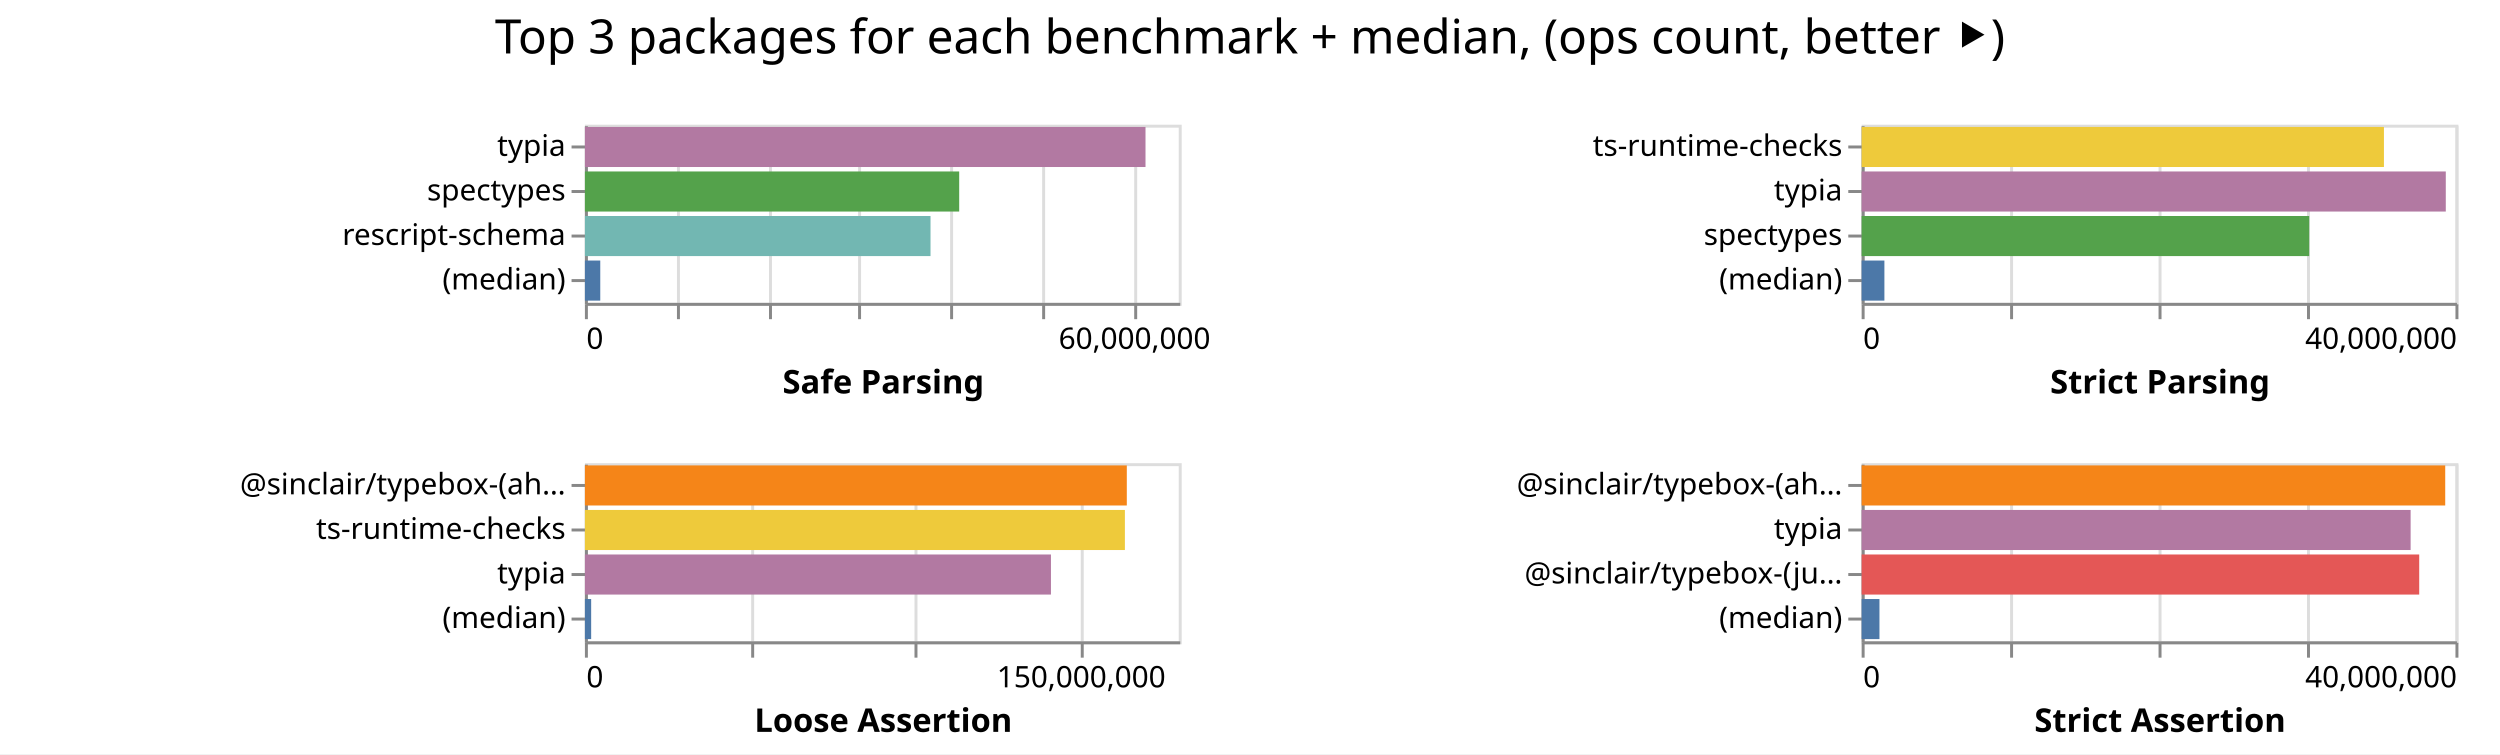
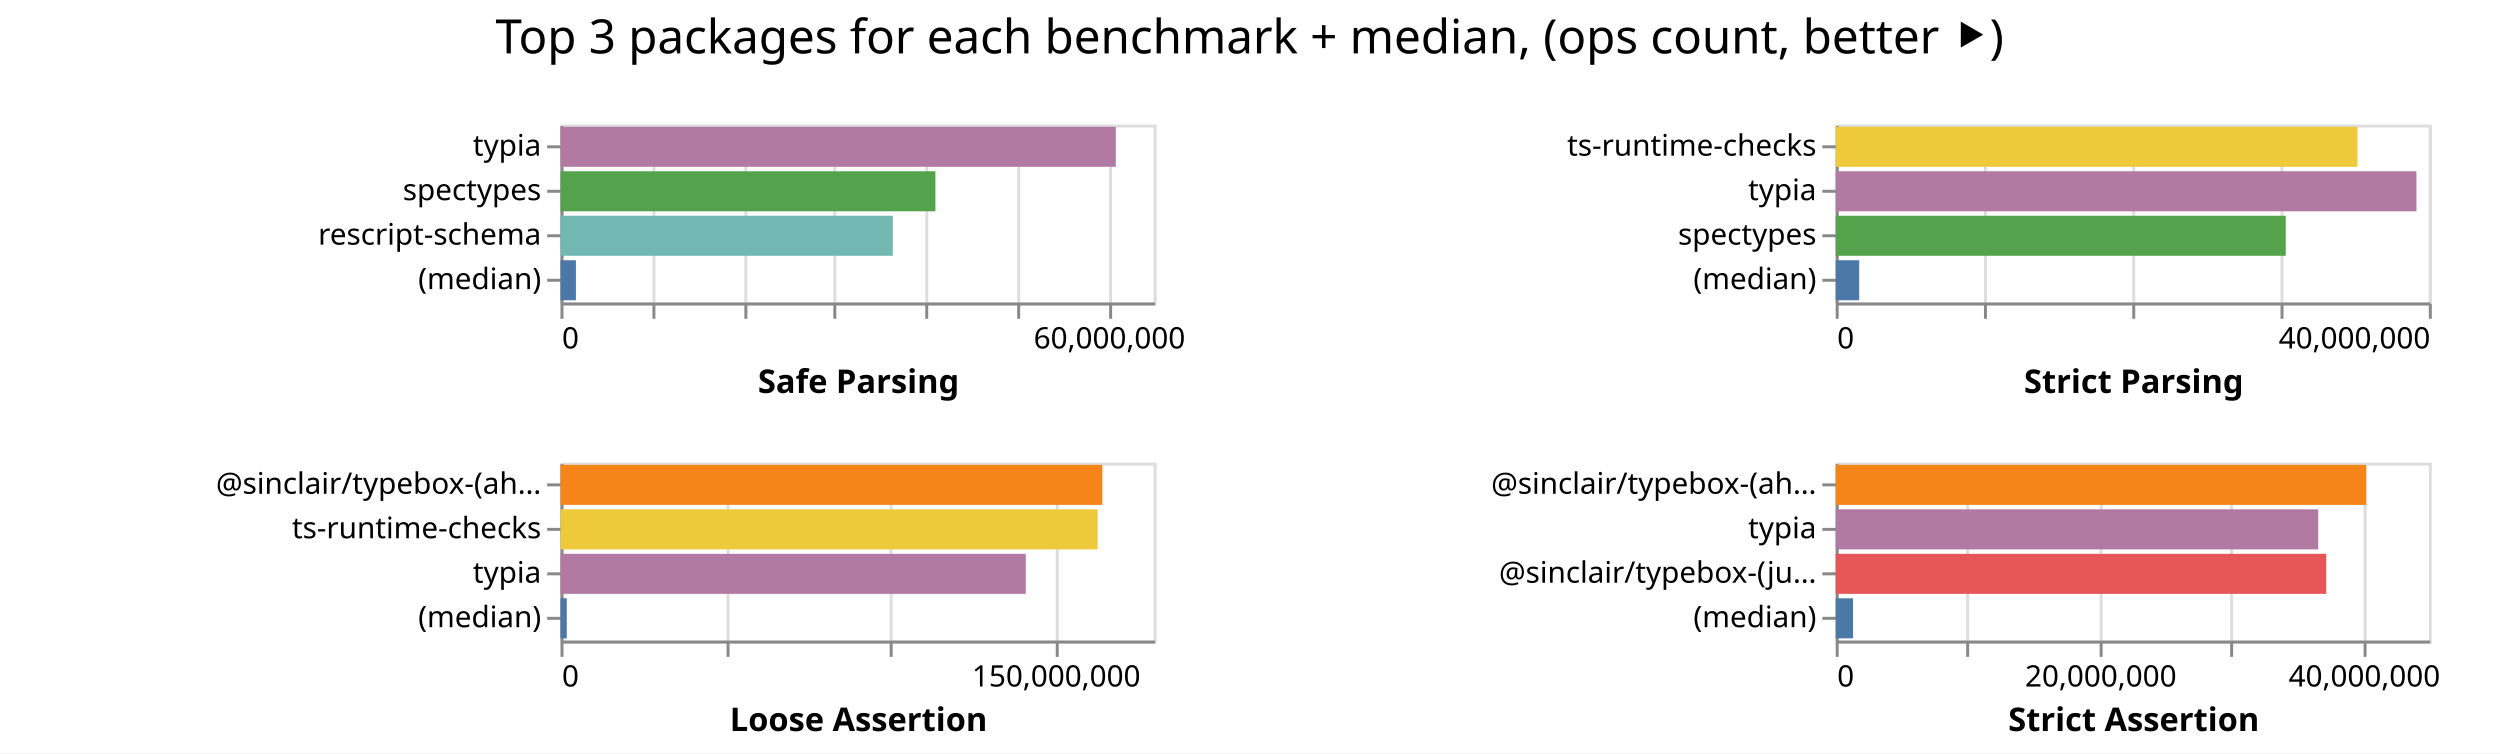
- <svg xmlns="http://www.w3.org/2000/svg" class="marks" width="842" height="254">
-   <path fill="#fff" d="M0 0h842v254H0z" />
+ <svg xmlns="http://www.w3.org/2000/svg" class="marks" width="843" height="254">
+   <path fill="#fff" d="M0 0h843v254H0z" />
  <g class="mark-group role-frame root" aria-roledescription="group mark container" fill="none" stroke-miterlimit="10">
-     <path class="background" aria-hidden="true" d="M197 42Z" />
+     <path class="background" aria-hidden="true" d="M189 42Z" />
    <g class="mark-group role-scope child__Safe_Parsing_group" aria-roledescription="group mark container">
-       <path class="background" aria-hidden="true" d="M197.5 42.5h200v60h-200Z" stroke="#ddd" />
+       <path class="background" aria-hidden="true" d="M189.5 42.5h200v60h-200Z" stroke="#ddd" />
      <g class="mark-group role-axis" aria-hidden="true">
-         <path class="background" aria-hidden="true" d="M197.5 102.5Z" pointer-events="none" />
+         <path class="background" aria-hidden="true" d="M189.5 102.5Z" pointer-events="none" />
        <g class="mark-rule role-axis-grid" pointer-events="none" stroke="#ddd">
-           <path d="M197.5 102.5v-60M228.5 102.5v-60M259.5 102.5v-60M289.5 102.5v-60M320.5 102.5v-60M351.5 102.5v-60M382.5 102.5v-60" />
+           <path d="M189.5 102.5v-60M220.5 102.5v-60M251.5 102.5v-60M281.5 102.5v-60M312.5 102.5v-60M343.5 102.5v-60M374.5 102.5v-60" />
        </g>
      </g>
      <g pointer-events="none" class="mark-group role-axis" aria-roledescription="axis" aria-label="X-axis titled 'Safe Parsing' for a linear scale with values from 0 to 65,000,000">
-         <path class="background" aria-hidden="true" d="M197.5 102.5Z" />
+         <path class="background" aria-hidden="true" d="M189.5 102.5Z" />
        <g class="mark-rule role-axis-tick" stroke="#888">
-           <path d="M197.5 102.5v5M228.5 102.5v5M259.5 102.5v5M289.5 102.5v5M320.5 102.5v5M351.5 102.5v5M382.5 102.5v5" />
+           <path d="M189.5 102.5v5M220.5 102.5v5M251.5 102.5v5M281.5 102.5v5M312.5 102.5v5M343.5 102.5v5M374.5 102.5v5" />
        </g>
        <g class="mark-text role-axis-label" font-family="sans-serif" font-size="10" fill="#000">
-           <text transform="translate(197.5 117.5)">0</text>
-           <text text-anchor="middle" transform="translate(382.115 117.5)">60,000,000</text>
+           <text transform="translate(189.5 117.5)">0</text>
+           <text text-anchor="middle" transform="translate(374.115 117.5)">60,000,000</text>
        </g>
-         <path stroke="#888" d="M197.5 102.5h200" class="mark-rule role-axis-domain" />
-         <text text-anchor="middle" transform="translate(297.5 132.5)" font-family="sans-serif" font-size="11" font-weight="bold" fill="#000" class="mark-text role-axis-title">Safe Parsing</text>
+         <path stroke="#888" d="M189.5 102.5h200" class="mark-rule role-axis-domain" />
+         <text text-anchor="middle" transform="translate(289.5 132.5)" font-family="sans-serif" font-size="11" font-weight="bold" fill="#000" class="mark-text role-axis-title">Safe Parsing</text>
      </g>
      <g pointer-events="none" class="mark-group role-axis" aria-roledescription="axis" aria-label="Y-axis for a discrete scale with 4 values: typia, spectypes, rescript-schema, (median)">
-         <path class="background" aria-hidden="true" d="M197.5 42.5Z" />
+         <path class="background" aria-hidden="true" d="M189.5 42.5Z" />
        <g class="mark-rule role-axis-tick" stroke="#888">
-           <path d="M197.5 49.5h-5M197.5 64.5h-5M197.5 79.5h-5M197.5 94.5h-5" />
+           <path d="M189.5 49.5h-5M189.5 64.5h-5M189.5 79.5h-5M189.5 94.5h-5" />
        </g>
        <g class="mark-text role-axis-label" text-anchor="end" font-family="sans-serif" font-size="10" fill="#000">
-           <text transform="translate(190.5 52.5)">typia</text>
-           <text transform="translate(190.5 67.5)">spectypes</text>
-           <text transform="translate(190.5 82.5)">rescript-schema</text>
-           <text transform="translate(190.5 97.5)">(median)</text>
+           <text transform="translate(182.5 52.5)">typia</text>
+           <text transform="translate(182.5 67.5)">spectypes</text>
+           <text transform="translate(182.5 82.5)">rescript-schema</text>
+           <text transform="translate(182.5 97.5)">(median)</text>
        </g>
-         <path stroke="#888" d="M197.5 42.5v60" class="mark-rule role-axis-domain" />
+         <path stroke="#888" d="M189.5 42.5v60" class="mark-rule role-axis-domain" />
      </g>
      <g class="mark-rect role-mark child__Safe_Parsing_marks" aria-roledescription="rect mark container">
-         <path aria-label="Safe Parsing: 61361980; name: typia" aria-roledescription="bar" d="M197 42.75h188.806v13.5H197Z" fill="#b279a2" />
-         <path aria-label="Safe Parsing: 40968452; name: spectypes" aria-roledescription="bar" d="M197 57.75h126.057v13.5H197Z" fill="#54a24b" />
-         <path aria-label="Safe Parsing: 37829277; name: rescript-schema" aria-roledescription="bar" d="M197 72.75h116.398v13.5H197Z" fill="#72b7b2" />
-         <path aria-label="Safe Parsing: 1680504.5; name: (median)" aria-roledescription="bar" d="M197 87.75h5.17v13.5H197Z" fill="#4c78a8" />
+         <path aria-label="Safe Parsing: 60857988; name: typia" aria-roledescription="bar" d="M189 42.75h187.255v13.5H189Z" fill="#b279a2" />
+         <path aria-label="Safe Parsing: 41084878; name: spectypes" aria-roledescription="bar" d="M189 57.75h126.415v13.5H189Z" fill="#54a24b" />
+         <path aria-label="Safe Parsing: 36418650; name: rescript-schema" aria-roledescription="bar" d="M189 72.75h112.057v13.5H189Z" fill="#72b7b2" />
+         <path aria-label="Safe Parsing: 1688485; name: (median)" aria-roledescription="bar" d="M189 87.75h5.195v13.5H189Z" fill="#4c78a8" />
      </g>
    </g>
    <g class="mark-group role-scope child__Strict_Parsing_group" aria-roledescription="group mark container">
-       <path class="background" aria-hidden="true" d="M627.5 42.5h200v60h-200Z" stroke="#ddd" />
+       <path class="background" aria-hidden="true" d="M619.5 42.5h200v60h-200Z" stroke="#ddd" />
      <g class="mark-group role-axis" aria-hidden="true">
-         <path class="background" aria-hidden="true" d="M627.5 102.5Z" pointer-events="none" />
+         <path class="background" aria-hidden="true" d="M619.5 102.5Z" pointer-events="none" />
        <g class="mark-rule role-axis-grid" pointer-events="none" stroke="#ddd">
-           <path d="M627.5 102.5v-60M677.5 102.5v-60M727.5 102.5v-60M777.5 102.5v-60M827.5 102.5v-60" />
+           <path d="M619.5 102.5v-60M669.5 102.5v-60M719.5 102.5v-60M769.5 102.5v-60M819.5 102.5v-60" />
        </g>
      </g>
      <g pointer-events="none" class="mark-group role-axis" aria-roledescription="axis" aria-label="X-axis titled 'Strict Parsing' for a linear scale with values from 0 to 40,000,000">
-         <path class="background" aria-hidden="true" d="M627.5 102.5Z" />
+         <path class="background" aria-hidden="true" d="M619.5 102.5Z" />
        <g class="mark-rule role-axis-tick" stroke="#888">
-           <path d="M627.5 102.5v5M677.5 102.5v5M727.5 102.5v5M777.5 102.5v5M827.5 102.5v5" />
+           <path d="M619.5 102.5v5M669.5 102.5v5M719.5 102.5v5M769.5 102.5v5M819.5 102.5v5" />
        </g>
        <g class="mark-text role-axis-label" font-family="sans-serif" font-size="10" fill="#000">
-           <text transform="translate(627.5 117.5)">0</text>
-           <text text-anchor="end" transform="translate(827.5 117.5)">40,000,000</text>
+           <text transform="translate(619.5 117.5)">0</text>
+           <text text-anchor="end" transform="translate(819.5 117.5)">40,000,000</text>
        </g>
-         <path stroke="#888" d="M627.5 102.5h200" class="mark-rule role-axis-domain" />
-         <text text-anchor="middle" transform="translate(727.5 132.5)" font-family="sans-serif" font-size="11" font-weight="bold" fill="#000" class="mark-text role-axis-title">Strict Parsing</text>
+         <path stroke="#888" d="M619.5 102.5h200" class="mark-rule role-axis-domain" />
+         <text text-anchor="middle" transform="translate(719.5 132.5)" font-family="sans-serif" font-size="11" font-weight="bold" fill="#000" class="mark-text role-axis-title">Strict Parsing</text>
      </g>
      <g pointer-events="none" class="mark-group role-axis" aria-roledescription="axis" aria-label="Y-axis for a discrete scale with 4 values: ts-runtime-checks, typia, spectypes, (median)">
-         <path class="background" aria-hidden="true" d="M627.5 42.5Z" />
+         <path class="background" aria-hidden="true" d="M619.5 42.5Z" />
        <g class="mark-rule role-axis-tick" stroke="#888">
-           <path d="M627.5 49.5h-5M627.5 64.5h-5M627.5 79.5h-5M627.5 94.5h-5" />
+           <path d="M619.5 49.5h-5M619.5 64.5h-5M619.5 79.5h-5M619.5 94.5h-5" />
        </g>
        <g class="mark-text role-axis-label" text-anchor="end" font-family="sans-serif" font-size="10" fill="#000">
-           <text transform="translate(620.5 52.5)">ts-runtime-checks</text>
-           <text transform="translate(620.5 67.5)">typia</text>
-           <text transform="translate(620.5 82.5)">spectypes</text>
-           <text transform="translate(620.5 97.5)">(median)</text>
+           <text transform="translate(612.5 52.5)">ts-runtime-checks</text>
+           <text transform="translate(612.5 67.5)">typia</text>
+           <text transform="translate(612.5 82.5)">spectypes</text>
+           <text transform="translate(612.5 97.5)">(median)</text>
        </g>
-         <path stroke="#888" d="M627.5 42.5v60" class="mark-rule role-axis-domain" />
+         <path stroke="#888" d="M619.5 42.5v60" class="mark-rule role-axis-domain" />
      </g>
      <g class="mark-rect role-mark child__Strict_Parsing_marks" aria-roledescription="rect mark container">
-         <path aria-label="Strict Parsing: 35182119; name: ts-runtime-checks" aria-roledescription="bar" d="M627 42.75h175.91v13.5H627Z" fill="#eeca3b" />
-         <path aria-label="Strict Parsing: 39348364; name: typia" aria-roledescription="bar" d="M627 57.75h196.742v13.5H627Z" fill="#b279a2" />
-         <path aria-label="Strict Parsing: 30148607; name: spectypes" aria-roledescription="bar" d="M627 72.75h150.743v13.5H627Z" fill="#54a24b" />
-         <path aria-label="Strict Parsing: 1533118; name: (median)" aria-roledescription="bar" d="M627 87.75h7.666v13.5H627Z" fill="#4c78a8" />
+         <path aria-label="Strict Parsing: 35190890; name: ts-runtime-checks" aria-roledescription="bar" d="M619 42.75h175.954v13.5H619Z" fill="#eeca3b" />
+         <path aria-label="Strict Parsing: 39164656; name: typia" aria-roledescription="bar" d="M619 57.75h195.823v13.5H619Z" fill="#b279a2" />
+         <path aria-label="Strict Parsing: 30351065; name: spectypes" aria-roledescription="bar" d="M619 72.75h151.755v13.5H619Z" fill="#54a24b" />
+         <path aria-label="Strict Parsing: 1585467; name: (median)" aria-roledescription="bar" d="M619 87.75h7.927v13.5H619Z" fill="#4c78a8" />
      </g>
    </g>
    <g class="mark-group role-scope child__Loose_Assertion_group" aria-roledescription="group mark container">
-       <path class="background" aria-hidden="true" d="M197.5 156.5h200v60h-200Z" stroke="#ddd" />
+       <path class="background" aria-hidden="true" d="M189.5 156.5h200v60h-200Z" stroke="#ddd" />
      <g class="mark-group role-axis" aria-hidden="true">
-         <path class="background" aria-hidden="true" d="M197.5 216.5Z" pointer-events="none" />
+         <path class="background" aria-hidden="true" d="M189.5 216.5Z" pointer-events="none" />
        <g class="mark-rule role-axis-grid" pointer-events="none" stroke="#ddd">
-           <path d="M197.5 216.5v-60M253.5 216.5v-60M308.5 216.5v-60M364.5 216.5v-60" />
+           <path d="M189.5 216.5v-60M245.5 216.5v-60M300.5 216.5v-60M356.5 216.5v-60" />
        </g>
      </g>
      <g pointer-events="none" class="mark-group role-axis" aria-roledescription="axis" aria-label="X-axis titled 'Loose Assertion' for a linear scale with values from 0 to 180,000,000">
-         <path class="background" aria-hidden="true" d="M197.5 216.5Z" />
+         <path class="background" aria-hidden="true" d="M189.5 216.5Z" />
        <g class="mark-rule role-axis-tick" stroke="#888">
-           <path d="M197.5 216.5v5M253.5 216.5v5M308.5 216.5v5M364.5 216.5v5" />
+           <path d="M189.5 216.5v5M245.5 216.5v5M300.5 216.5v5M356.5 216.5v5" />
        </g>
        <g class="mark-text role-axis-label" font-family="sans-serif" font-size="10" fill="#000">
-           <text transform="translate(197.5 231.5)">0</text>
-           <text text-anchor="middle" transform="translate(364.167 231.5)">150,000,000</text>
+           <text transform="translate(189.5 231.5)">0</text>
+           <text text-anchor="middle" transform="translate(356.167 231.5)">150,000,000</text>
        </g>
-         <path stroke="#888" d="M197.5 216.5h200" class="mark-rule role-axis-domain" />
-         <text text-anchor="middle" transform="translate(297.5 246.5)" font-family="sans-serif" font-size="11" font-weight="bold" fill="#000" class="mark-text role-axis-title">Loose Assertion</text>
+         <path stroke="#888" d="M189.5 216.5h200" class="mark-rule role-axis-domain" />
+         <text text-anchor="middle" transform="translate(289.5 246.5)" font-family="sans-serif" font-size="11" font-weight="bold" fill="#000" class="mark-text role-axis-title">Loose Assertion</text>
      </g>
      <g pointer-events="none" class="mark-group role-axis" aria-roledescription="axis" aria-label="Y-axis for a discrete scale with 4 values: @sinclair/typebox-(ahead-of-time), ts-runtime-checks, typia, (median)">
-         <path class="background" aria-hidden="true" d="M197.5 156.5Z" />
+         <path class="background" aria-hidden="true" d="M189.5 156.5Z" />
        <g class="mark-rule role-axis-tick" stroke="#888">
-           <path d="M197.5 163.5h-5M197.5 178.5h-5M197.5 193.5h-5M197.5 208.5h-5" />
+           <path d="M189.5 163.5h-5M189.5 178.5h-5M189.5 193.5h-5M189.5 208.5h-5" />
        </g>
        <g class="mark-text role-axis-label" text-anchor="end" font-family="sans-serif" font-size="10" fill="#000">
-           <text transform="translate(190.5 166.5)">@sinclair/typebox-(ah…</text>
-           <text transform="translate(190.5 181.5)">ts-runtime-checks</text>
-           <text transform="translate(190.5 196.5)">typia</text>
-           <text transform="translate(190.5 211.5)">(median)</text>
+           <text transform="translate(182.5 166.5)">@sinclair/typebox-(ah…</text>
+           <text transform="translate(182.5 181.5)">ts-runtime-checks</text>
+           <text transform="translate(182.5 196.5)">typia</text>
+           <text transform="translate(182.5 211.5)">(median)</text>
        </g>
-         <path stroke="#888" d="M197.5 156.5v60" class="mark-rule role-axis-domain" />
+         <path stroke="#888" d="M189.5 156.5v60" class="mark-rule role-axis-domain" />
      </g>
      <g class="mark-rect role-mark child__Loose_Assertion_marks" aria-roledescription="rect mark container">
-         <path aria-label="Loose Assertion: 164256802; name: @sinclair/typebox-(ahead-of-time)" aria-roledescription="bar" d="M197 156.75h182.508v13.5H197Z" fill="#f58518" />
-         <path aria-label="Loose Assertion: 163677831; name: ts-runtime-checks" aria-roledescription="bar" d="M197 171.75h181.864v13.5H197Z" fill="#eeca3b" />
-         <path aria-label="Loose Assertion: 141263693; name: typia" aria-roledescription="bar" d="M197 186.75h156.96v13.5H197Z" fill="#b279a2" />
-         <path aria-label="Loose Assertion: 1893314; name: (median)" aria-roledescription="bar" d="M197 201.75h2.104v13.5H197Z" fill="#4c78a8" />
+         <path aria-label="Loose Assertion: 164439956; name: @sinclair/typebox-(ahead-of-time)" aria-roledescription="bar" d="M189 156.75h182.711v13.5H189Z" fill="#f58518" />
+         <path aria-label="Loose Assertion: 163009442; name: ts-runtime-checks" aria-roledescription="bar" d="M189 171.75h181.122v13.5H189Z" fill="#eeca3b" />
+         <path aria-label="Loose Assertion: 141204570; name: typia" aria-roledescription="bar" d="M189 186.75h156.894v13.5H189Z" fill="#b279a2" />
+         <path aria-label="Loose Assertion: 1912938; name: (median)" aria-roledescription="bar" d="M189 201.75h2.125v13.5H189Z" fill="#4c78a8" />
      </g>
    </g>
    <g class="mark-group role-scope child__Strict_Assertion_group" aria-roledescription="group mark container">
-       <path class="background" aria-hidden="true" d="M627.5 156.5h200v60h-200Z" stroke="#ddd" />
+       <path class="background" aria-hidden="true" d="M619.5 156.5h200v60h-200Z" stroke="#ddd" />
      <g class="mark-group role-axis" aria-hidden="true">
-         <path class="background" aria-hidden="true" d="M627.5 216.5Z" pointer-events="none" />
+         <path class="background" aria-hidden="true" d="M619.5 216.5Z" pointer-events="none" />
        <g class="mark-rule role-axis-grid" pointer-events="none" stroke="#ddd">
-           <path d="M627.5 216.5v-60M677.5 216.5v-60M727.5 216.5v-60M777.5 216.5v-60M827.5 216.5v-60" />
+           <path d="M619.5 216.5v-60M663.5 216.5v-60M708.5 216.5v-60M752.5 216.5v-60M797.5 216.5v-60" />
        </g>
      </g>
-       <g pointer-events="none" class="mark-group role-axis" aria-roledescription="axis" aria-label="X-axis titled 'Strict Assertion' for a linear scale with values from 0 to 40,000,000">
-         <path class="background" aria-hidden="true" d="M627.5 216.5Z" />
+       <g pointer-events="none" class="mark-group role-axis" aria-roledescription="axis" aria-label="X-axis titled 'Strict Assertion' for a linear scale with values from 0 to 45,000,000">
+         <path class="background" aria-hidden="true" d="M619.5 216.5Z" />
        <g class="mark-rule role-axis-tick" stroke="#888">
-           <path d="M627.5 216.5v5M677.5 216.5v5M727.5 216.5v5M777.5 216.5v5M827.5 216.5v5" />
+           <path d="M619.5 216.5v5M663.5 216.5v5M708.5 216.5v5M752.5 216.5v5M797.5 216.5v5" />
        </g>
        <g class="mark-text role-axis-label" font-family="sans-serif" font-size="10" fill="#000">
-           <text transform="translate(627.5 231.5)">0</text>
-           <text text-anchor="end" transform="translate(827.5 231.5)">40,000,000</text>
+           <text transform="translate(619.5 231.5)">0</text>
+           <text text-anchor="middle" transform="translate(708.389 231.5)">20,000,000</text>
+           <text text-anchor="middle" transform="translate(797.278 231.5)">40,000,000</text>
        </g>
-         <path stroke="#888" d="M627.5 216.5h200" class="mark-rule role-axis-domain" />
-         <text text-anchor="middle" transform="translate(727.5 246.5)" font-family="sans-serif" font-size="11" font-weight="bold" fill="#000" class="mark-text role-axis-title">Strict Assertion</text>
+         <path stroke="#888" d="M619.5 216.5h200" class="mark-rule role-axis-domain" />
+         <text text-anchor="middle" transform="translate(719.5 246.5)" font-family="sans-serif" font-size="11" font-weight="bold" fill="#000" class="mark-text role-axis-title">Strict Assertion</text>
      </g>
      <g pointer-events="none" class="mark-group role-axis" aria-roledescription="axis" aria-label="Y-axis for a discrete scale with 4 values: @sinclair/typebox-(ahead-of-time), typia, @sinclair/typebox-(just-in-time), (median)">
-         <path class="background" aria-hidden="true" d="M627.5 156.5Z" />
+         <path class="background" aria-hidden="true" d="M619.5 156.5Z" />
        <g class="mark-rule role-axis-tick" stroke="#888">
-           <path d="M627.5 163.5h-5M627.5 178.5h-5M627.5 193.5h-5M627.5 208.5h-5" />
+           <path d="M619.5 163.5h-5M619.5 178.5h-5M619.5 193.5h-5M619.5 208.5h-5" />
        </g>
        <g class="mark-text role-axis-label" text-anchor="end" font-family="sans-serif" font-size="10" fill="#000">
-           <text transform="translate(620.5 166.5)">@sinclair/typebox-(ah…</text>
-           <text transform="translate(620.5 181.5)">typia</text>
-           <text transform="translate(620.5 196.5)">@sinclair/typebox-(ju…</text>
-           <text transform="translate(620.5 211.5)">(median)</text>
+           <text transform="translate(612.5 166.5)">@sinclair/typebox-(ah…</text>
+           <text transform="translate(612.5 181.5)">typia</text>
+           <text transform="translate(612.5 196.5)">@sinclair/typebox-(ju…</text>
+           <text transform="translate(612.5 211.5)">(median)</text>
        </g>
-         <path stroke="#888" d="M627.5 156.5v60" class="mark-rule role-axis-domain" />
+         <path stroke="#888" d="M619.5 156.5v60" class="mark-rule role-axis-domain" />
      </g>
      <g class="mark-rect role-mark child__Strict_Assertion_marks" aria-roledescription="rect mark container">
-         <path aria-label="Strict Assertion: 39310092; name: @sinclair/typebox-(ahead-of-time)" aria-roledescription="bar" d="M627 156.75h196.55v13.5H627Z" fill="#f58518" />
-         <path aria-label="Strict Assertion: 36979760; name: typia" aria-roledescription="bar" d="M627 171.75h184.899v13.5H627Z" fill="#b279a2" />
-         <path aria-label="Strict Assertion: 37558400; name: @sinclair/typebox-(just-in-time)" aria-roledescription="bar" d="M627 186.75h187.792v13.5H627Z" fill="#e45756" />
-         <path aria-label="Strict Assertion: 1200500; name: (median)" aria-roledescription="bar" d="M627 201.75h6.003v13.5H627Z" fill="#4c78a8" />
+         <path aria-label="Strict Assertion: 40248368; name: @sinclair/typebox-(ahead-of-time)" aria-roledescription="bar" d="M619 156.75h178.882v13.5H619Z" fill="#f58518" />
+         <path aria-label="Strict Assertion: 36608953; name: typia" aria-roledescription="bar" d="M619 171.75h162.706v13.5H619Z" fill="#b279a2" />
+         <path aria-label="Strict Assertion: 37216402; name: @sinclair/typebox-(just-in-time)" aria-roledescription="bar" d="M619 186.75h165.406v13.5H619Z" fill="#e45756" />
+         <path aria-label="Strict Assertion: 1315865; name: (median)" aria-roledescription="bar" d="M619 201.75h5.848v13.5H619Z" fill="#4c78a8" />
      </g>
    </g>
    <g class="mark-group role-title">
-       <path class="background" aria-hidden="true" d="M421 5Z" pointer-events="none" />
-       <text text-anchor="middle" transform="translate(421 18)" font-family="sans-serif" font-size="16" fill="#000" class="mark-text role-title-text" aria-roledescription="title" aria-label="Title text 'Top 3 packages for each benchmark + median, (ops count, better ⯈)'" pointer-events="none">Top 3 packages for each benchmark + median, (ops count, better ⯈)</text>
+       <path class="background" aria-hidden="true" d="M421.389 5Z" pointer-events="none" />
+       <text text-anchor="middle" transform="translate(421.389 18)" font-family="sans-serif" font-size="16" fill="#000" class="mark-text role-title-text" aria-roledescription="title" aria-label="Title text 'Top 3 packages for each benchmark + median, (ops count, better ⯈)'" pointer-events="none">Top 3 packages for each benchmark + median, (ops count, better ⯈)</text>
    </g>
  </g>
</svg>
